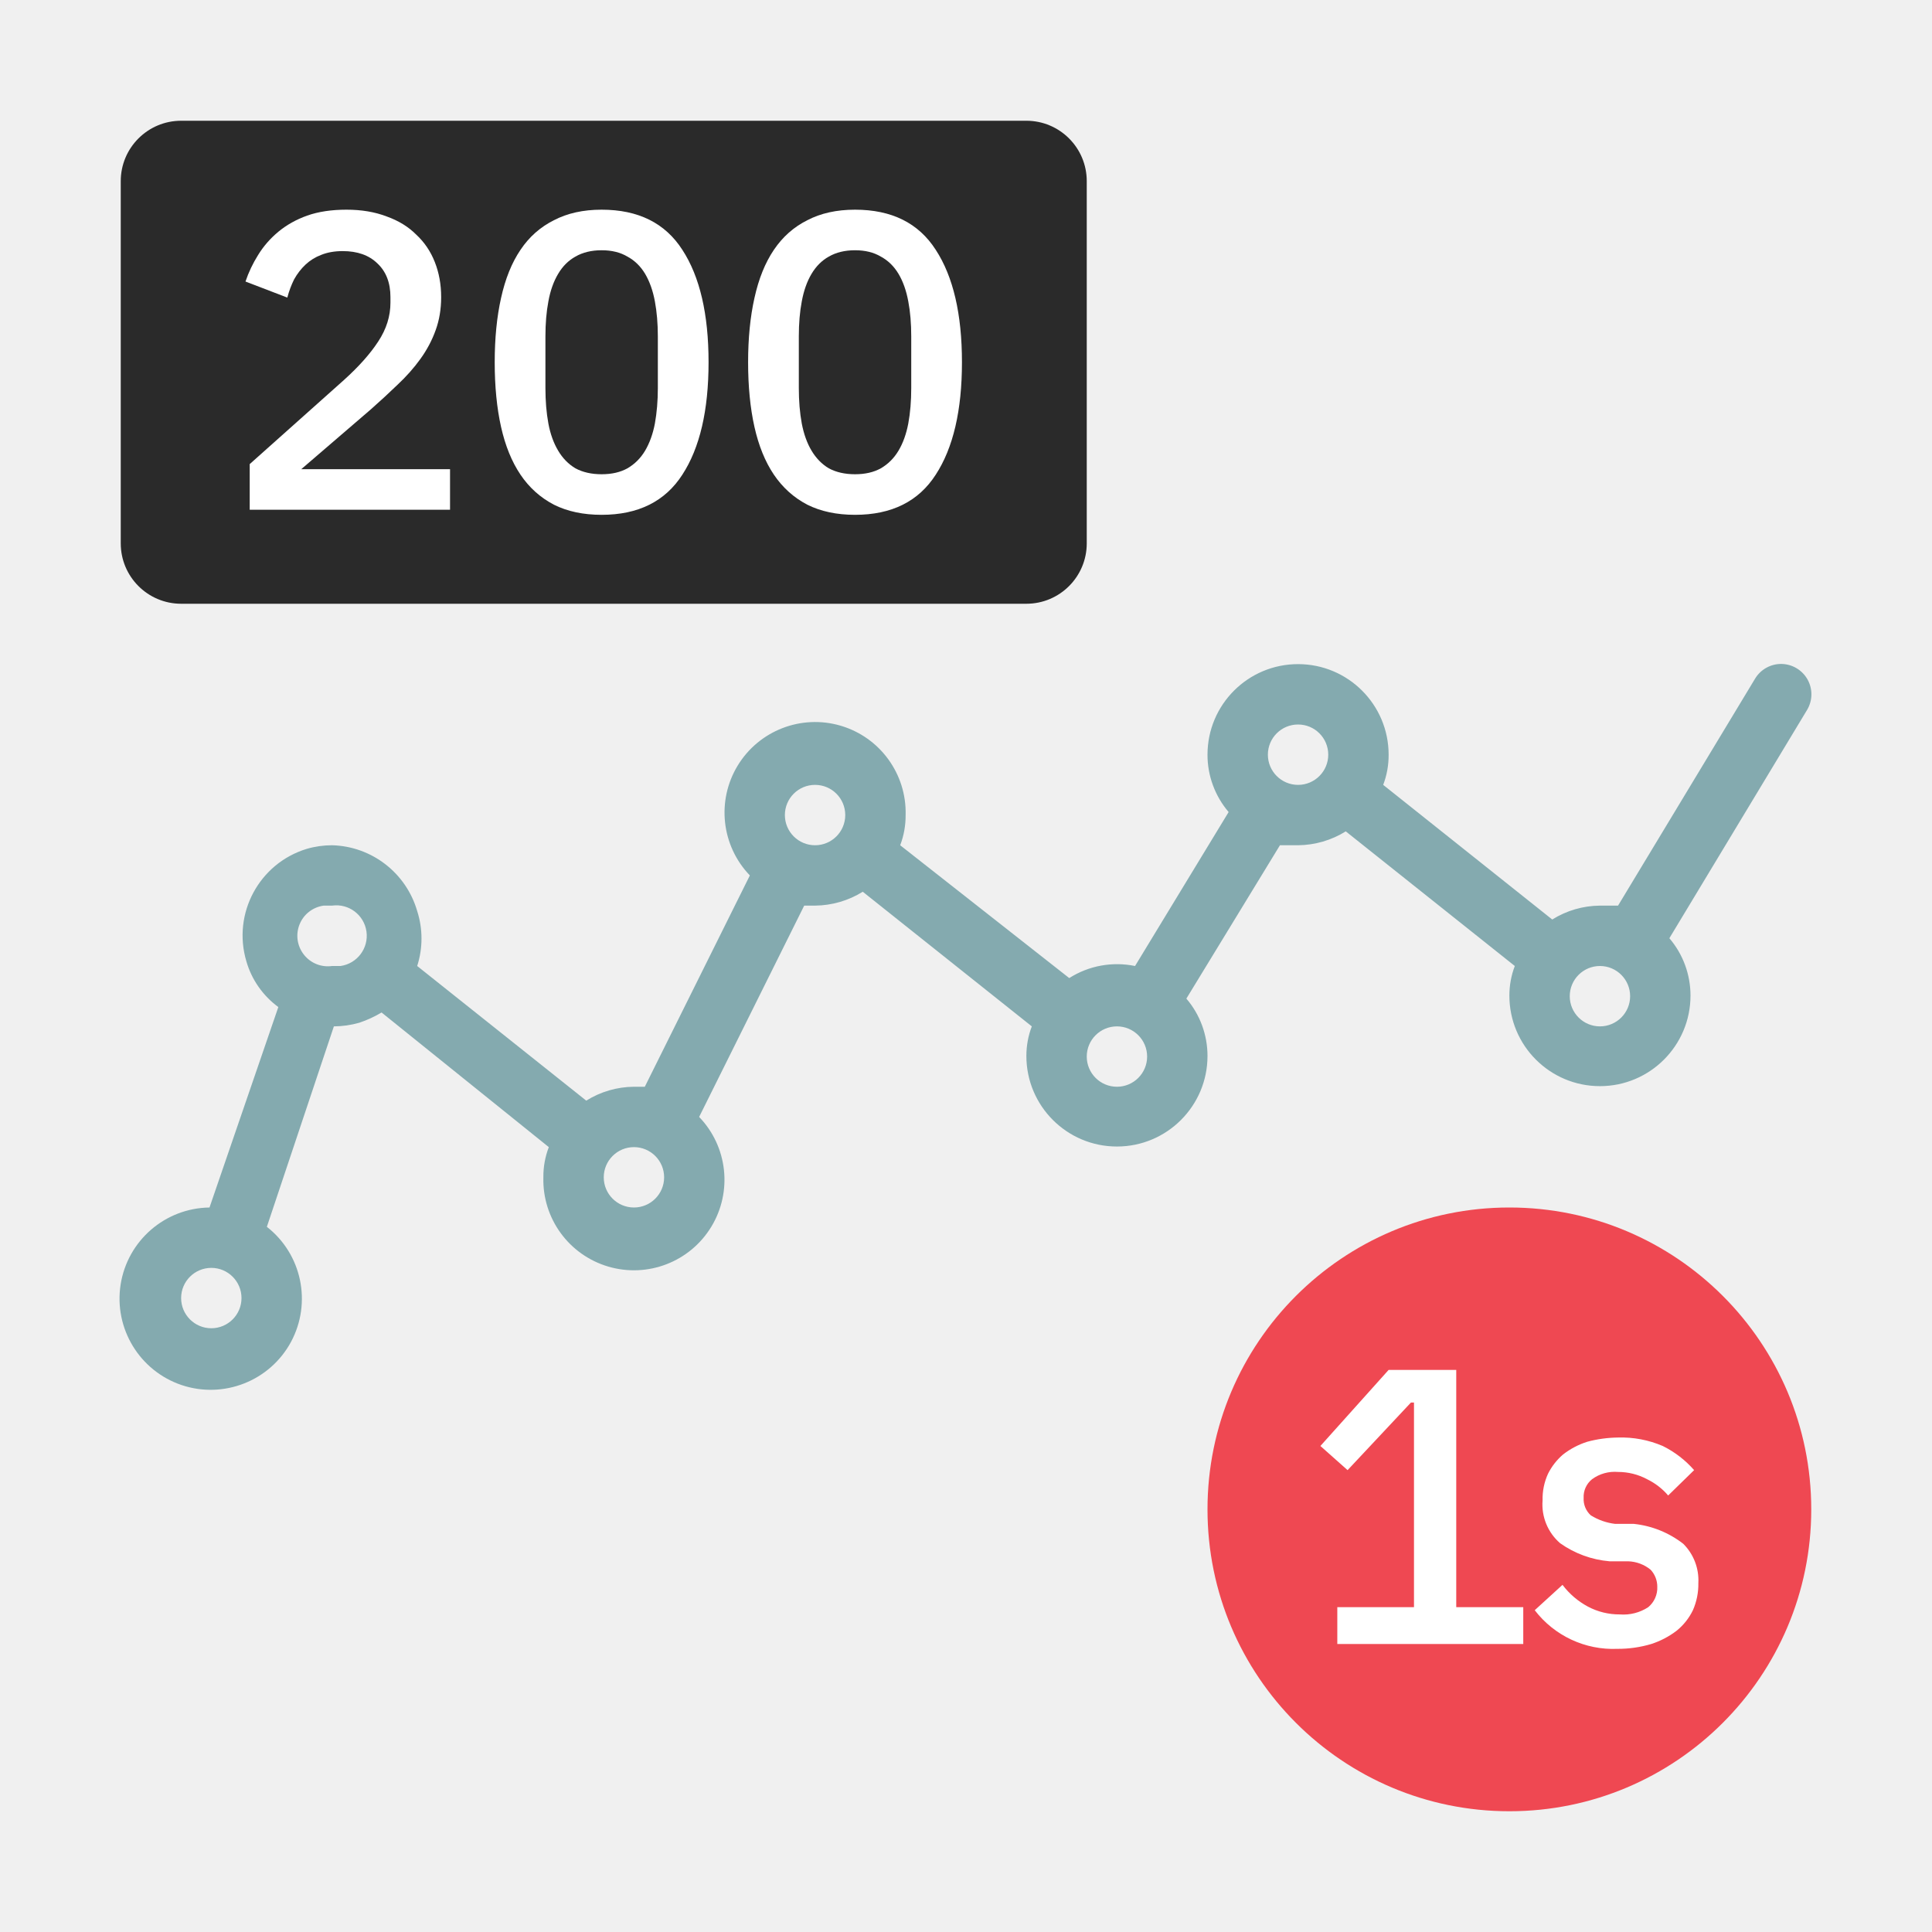
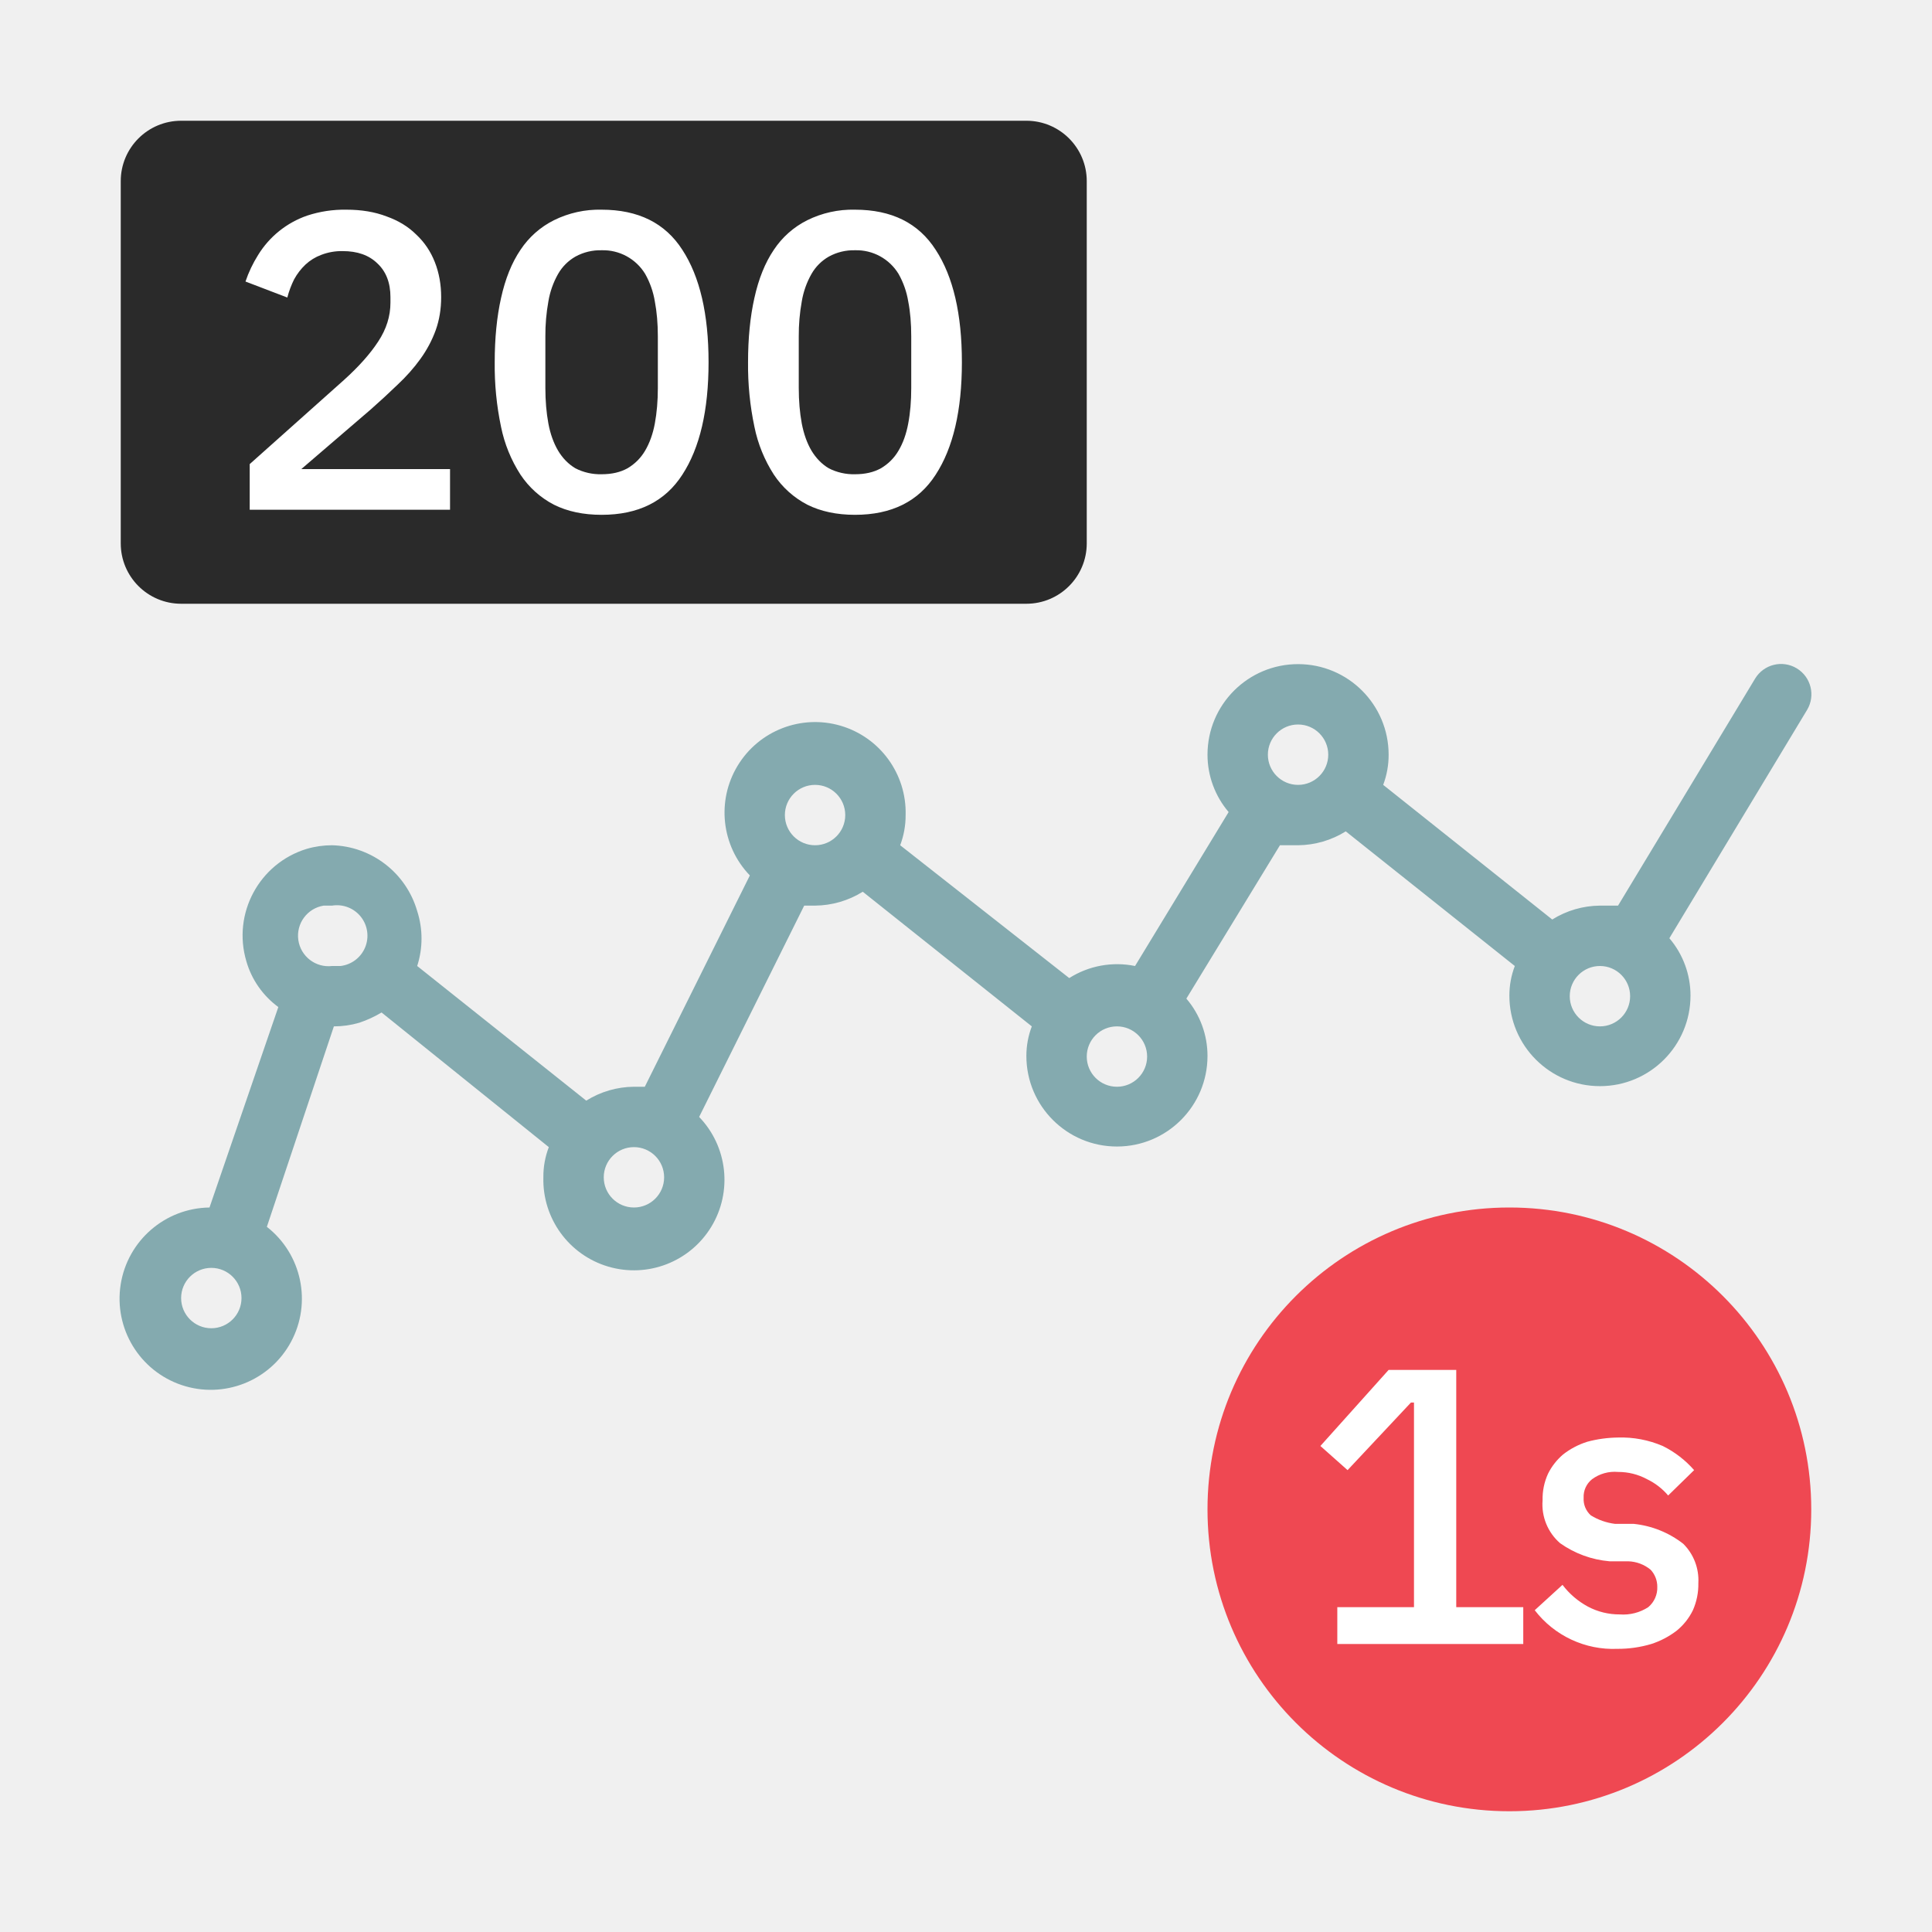
- <svg xmlns="http://www.w3.org/2000/svg" width="32" height="32" viewBox="0 0 32 32" fill="none">
-   <path d="M25 30C27.761 30 30 27.761 30 25C30 22.239 27.761 20 25 20C22.239 20 20 22.239 20 25C20 27.761 22.239 30 25 30Z" fill="#EF4852" />
-   <path d="M22.15 27.23V26.62H23.42V23.23H23.37L22.32 24.35L21.87 23.95L23 22.69H24.12V26.62H25.23V27.23H22.15Z" fill="white" />
-   <path d="M26.79 27.31C26.256 27.333 25.745 27.094 25.42 26.67L25.88 26.25C25.992 26.399 26.136 26.522 26.3 26.61C26.463 26.697 26.645 26.741 26.83 26.74C26.995 26.753 27.161 26.711 27.3 26.62C27.4 26.537 27.456 26.411 27.45 26.28C27.45 26.177 27.411 26.076 27.34 26C27.236 25.914 27.105 25.865 26.97 25.86H26.66C26.365 25.835 26.082 25.732 25.84 25.56C25.636 25.383 25.528 25.12 25.55 24.85C25.546 24.699 25.577 24.548 25.64 24.41C25.701 24.288 25.786 24.179 25.89 24.09C26.01 23.997 26.145 23.926 26.29 23.88C26.456 23.835 26.628 23.812 26.8 23.81C27.054 23.802 27.306 23.85 27.54 23.95C27.738 24.048 27.915 24.184 28.06 24.35L27.63 24.77C27.534 24.657 27.414 24.565 27.28 24.5C27.133 24.421 26.967 24.38 26.8 24.38C26.647 24.367 26.494 24.409 26.37 24.5C26.276 24.575 26.224 24.691 26.23 24.81C26.224 24.92 26.268 25.027 26.35 25.1C26.472 25.175 26.608 25.223 26.75 25.24H27.06C27.359 25.271 27.643 25.386 27.88 25.57C28.052 25.741 28.143 25.978 28.13 26.22C28.133 26.375 28.102 26.529 28.04 26.67C27.976 26.802 27.884 26.918 27.77 27.01C27.643 27.107 27.501 27.181 27.35 27.23C27.168 27.284 26.98 27.311 26.79 27.31Z" fill="white" />
-   <path d="M29.93 11.76C30.023 11.606 30.027 11.415 29.94 11.257C29.853 11.1 29.689 11.001 29.51 10.997C29.331 10.994 29.163 11.086 29.07 11.24L26.8 15H26.5C26.22 15.002 25.947 15.082 25.71 15.23L22.91 13C22.971 12.84 23.001 12.671 23 12.5C23 11.671 22.328 11 21.5 11C20.671 11 20 11.671 20 12.5C19.999 12.848 20.124 13.185 20.35 13.45L18.8 16C18.424 15.923 18.034 15.994 17.71 16.2L14.91 14C14.971 13.84 15.001 13.671 15 13.5C15.018 12.819 14.576 12.212 13.924 12.02C13.271 11.828 12.571 12.1 12.218 12.681C11.865 13.263 11.948 14.009 12.42 14.5L10.68 18H10.5C10.22 18.002 9.947 18.082 9.71 18.23L6.91 16C7.005 15.704 7.005 15.386 6.91 15.09C6.727 14.458 6.157 14.017 5.5 14C5.358 14 5.216 14.02 5.08 14.06C4.293 14.3 3.846 15.13 4.08 15.92C4.167 16.225 4.354 16.492 4.61 16.68L3.47 20C2.734 20.01 2.113 20.548 1.998 21.275C1.884 22.002 2.311 22.706 3.008 22.941C3.705 23.175 4.471 22.873 4.82 22.226C5.168 21.578 5 20.773 4.42 20.32L5.53 17C5.672 16.999 5.813 16.979 5.95 16.94C6.079 16.897 6.203 16.84 6.32 16.77L9.09 19C9.029 19.159 8.998 19.329 9 19.5C8.981 20.18 9.423 20.787 10.076 20.979C10.729 21.171 11.429 20.9 11.782 20.318C12.135 19.736 12.052 18.99 11.58 18.5L13.32 15H13.5C13.779 14.997 14.053 14.918 14.29 14.77L17.09 17C17.03 17.156 17 17.322 17 17.49C17 18.318 17.671 18.99 18.5 18.99C19.328 18.99 20 18.318 20 17.49C20 17.141 19.876 16.804 19.65 16.54L21.2 14H21.5C21.779 13.997 22.053 13.918 22.29 13.77L25.09 16C25.03 16.156 25 16.322 25 16.49C25 17.318 25.671 17.99 26.5 17.99C27.328 17.99 28 17.318 28 16.49C28 16.141 27.876 15.804 27.65 15.54L29.93 11.76ZM3.5 22C3.224 22 3 21.776 3 21.5C3 21.224 3.224 21 3.5 21C3.776 21 4 21.224 4 21.5C4 21.776 3.776 22 3.5 22ZM5.64 16H5.5C5.321 16.025 5.143 15.953 5.032 15.81C4.921 15.668 4.894 15.477 4.962 15.31C5.029 15.143 5.181 15.025 5.36 15H5.5C5.776 14.961 6.031 15.153 6.07 15.43C6.108 15.706 5.916 15.961 5.64 16ZM10.5 20C10.224 20 10 19.776 10 19.5C10 19.224 10.224 19 10.5 19C10.776 19 11 19.224 11 19.5C11 19.776 10.776 20 10.5 20ZM13.5 14C13.224 14 13 13.776 13 13.5C13 13.223 13.224 13 13.5 13C13.776 13 14 13.223 14 13.5C14 13.776 13.776 14 13.5 14ZM18.5 18C18.224 18 18 17.776 18 17.5C18 17.224 18.224 17 18.5 17C18.776 17 19 17.224 19 17.5C19 17.776 18.776 18 18.5 18ZM21.5 13C21.224 13 21 12.776 21 12.5C21 12.223 21.224 12 21.5 12C21.776 12 22 12.223 22 12.5C22 12.776 21.776 13 21.5 13ZM26.5 17C26.224 17 26 16.776 26 16.5C26 16.224 26.224 16 26.5 16C26.776 16 27 16.224 27 16.5C27 16.776 26.776 17 26.5 17Z" fill="#84AAAF" />
-   <path d="M17 2H3C2.448 2 2 2.448 2 3V9C2 9.552 2.448 10 3 10H17C17.552 10 18 9.552 18 9V3C18 2.448 17.552 2 17 2Z" fill="#2A2A2A" />
-   <path d="M7.454 8.443H4.136V7.687L5.697 6.294C5.945 6.07 6.134 5.857 6.264 5.657C6.4 5.451 6.467 5.237 6.467 5.013V4.922C6.467 4.684 6.395 4.497 6.25 4.362C6.11 4.226 5.919 4.159 5.676 4.159C5.541 4.159 5.422 4.18 5.319 4.222C5.221 4.259 5.135 4.313 5.06 4.383C4.986 4.453 4.923 4.534 4.871 4.628C4.825 4.721 4.787 4.821 4.759 4.929L4.066 4.663C4.118 4.509 4.188 4.362 4.276 4.222C4.365 4.077 4.477 3.949 4.612 3.837C4.748 3.725 4.906 3.636 5.088 3.571C5.275 3.505 5.492 3.473 5.739 3.473C5.987 3.473 6.208 3.51 6.404 3.585C6.6 3.655 6.764 3.755 6.894 3.886C7.03 4.012 7.132 4.163 7.202 4.341C7.272 4.518 7.307 4.712 7.307 4.922C7.307 5.118 7.277 5.3 7.216 5.468C7.156 5.636 7.072 5.794 6.964 5.944C6.857 6.093 6.731 6.235 6.586 6.371C6.446 6.506 6.297 6.644 6.138 6.784L4.99 7.771H7.454V8.443Z" fill="white" />
-   <path d="M9.965 8.527C9.661 8.527 9.398 8.471 9.174 8.359C8.95 8.242 8.765 8.076 8.621 7.862C8.476 7.647 8.369 7.383 8.299 7.071C8.229 6.758 8.194 6.401 8.194 6C8.194 5.603 8.229 5.248 8.299 4.936C8.369 4.618 8.476 4.352 8.621 4.138C8.765 3.923 8.95 3.76 9.174 3.648C9.398 3.531 9.661 3.473 9.965 3.473C10.571 3.473 11.017 3.694 11.302 4.138C11.591 4.581 11.736 5.202 11.736 6C11.736 6.798 11.591 7.418 11.302 7.862C11.017 8.305 10.571 8.527 9.965 8.527ZM9.965 7.855C10.133 7.855 10.275 7.822 10.392 7.757C10.513 7.687 10.611 7.589 10.686 7.463C10.76 7.337 10.814 7.187 10.847 7.015C10.879 6.837 10.896 6.641 10.896 6.427V5.573C10.896 5.358 10.879 5.164 10.847 4.992C10.814 4.814 10.76 4.663 10.686 4.537C10.611 4.411 10.513 4.315 10.392 4.25C10.275 4.18 10.133 4.145 9.965 4.145C9.797 4.145 9.652 4.18 9.531 4.25C9.414 4.315 9.318 4.411 9.244 4.537C9.169 4.663 9.115 4.814 9.083 4.992C9.05 5.164 9.034 5.358 9.034 5.573V6.427C9.034 6.641 9.05 6.837 9.083 7.015C9.115 7.187 9.169 7.337 9.244 7.463C9.318 7.589 9.414 7.687 9.531 7.757C9.652 7.822 9.797 7.855 9.965 7.855Z" fill="white" />
-   <path d="M14.162 8.527C13.859 8.527 13.595 8.471 13.371 8.359C13.147 8.242 12.963 8.076 12.818 7.862C12.673 7.647 12.566 7.383 12.496 7.071C12.426 6.758 12.391 6.401 12.391 6C12.391 5.603 12.426 5.248 12.496 4.936C12.566 4.618 12.673 4.352 12.818 4.138C12.963 3.923 13.147 3.76 13.371 3.648C13.595 3.531 13.859 3.473 14.162 3.473C14.769 3.473 15.214 3.694 15.499 4.138C15.788 4.581 15.933 5.202 15.933 6C15.933 6.798 15.788 7.418 15.499 7.862C15.214 8.305 14.769 8.527 14.162 8.527ZM14.162 7.855C14.33 7.855 14.472 7.822 14.589 7.757C14.71 7.687 14.808 7.589 14.883 7.463C14.958 7.337 15.011 7.187 15.044 7.015C15.077 6.837 15.093 6.641 15.093 6.427V5.573C15.093 5.358 15.077 5.164 15.044 4.992C15.011 4.814 14.958 4.663 14.883 4.537C14.808 4.411 14.71 4.315 14.589 4.25C14.472 4.18 14.33 4.145 14.162 4.145C13.994 4.145 13.849 4.18 13.728 4.25C13.611 4.315 13.516 4.411 13.441 4.537C13.366 4.663 13.313 4.814 13.28 4.992C13.247 5.164 13.231 5.358 13.231 5.573V6.427C13.231 6.641 13.247 6.837 13.28 7.015C13.313 7.187 13.366 7.337 13.441 7.463C13.516 7.589 13.611 7.687 13.728 7.757C13.849 7.822 13.994 7.855 14.162 7.855Z" fill="white" />
+ <svg xmlns="http://www.w3.org/2000/svg" width="32" height="32" fill="none">
+   <path d="M25 30a5 5 0 1 0 0-10 5 5 0 0 0 0 10Z" fill="#EF4852" />
+   <path d="M22.15 27.23v-.61h1.27v-3.39h-.05l-1.05 1.12-.45-.4L23 22.69h1.12v3.93h1.11v.61h-3.08ZM26.79 27.31a1.64 1.64 0 0 1-1.37-.64l.46-.42a1.3 1.3 0 0 0 .42.36c.163.087.345.131.53.13a.76.76 0 0 0 .47-.12.42.42 0 0 0 .15-.34.41.41 0 0 0-.11-.28.61.61 0 0 0-.37-.14h-.31a1.66 1.66 0 0 1-.82-.3.85.85 0 0 1-.29-.71 1 1 0 0 1 .09-.44c.06-.122.146-.231.25-.32a1.27 1.27 0 0 1 .4-.21c.166-.045.338-.068.51-.07.254-.008.506.04.74.14.198.098.375.234.52.4l-.43.42a1.06 1.06 0 0 0-.35-.27 1 1 0 0 0-.48-.12.63.63 0 0 0-.43.12.37.37 0 0 0-.14.31.36.36 0 0 0 .12.29 1 1 0 0 0 .4.14h.31a1.6 1.6 0 0 1 .82.33.85.85 0 0 1 .25.65 1.06 1.06 0 0 1-.09.45 1 1 0 0 1-.27.34 1.4 1.4 0 0 1-.42.22c-.182.054-.37.081-.56.08Z" fill="#fff" />
+   <path d="M29.93 11.76a.502.502 0 1 0-.86-.52L26.8 15h-.3c-.28.002-.553.082-.79.23L22.91 13c.06-.16.091-.33.09-.5a1.5 1.5 0 1 0-3 0c0 .348.124.685.35.95L18.8 16a1.48 1.48 0 0 0-1.09.2l-2.8-2.2c.06-.16.091-.33.09-.5a1.5 1.5 0 1 0-2.58 1L10.68 18h-.18c-.28.002-.553.082-.79.23L6.91 16a1.48 1.48 0 0 0 0-.91A1.51 1.51 0 0 0 5.5 14c-.142 0-.284.02-.42.06a1.5 1.5 0 0 0-1 1.86c.087.305.274.572.53.76L3.47 20a1.51 1.51 0 1 0 .95.32L5.53 17c.142 0 .283-.02.42-.06.129-.043.253-.1.37-.17L9.09 19c-.061.16-.092.329-.09.5a1.5 1.5 0 1 0 2.58-1l1.74-3.5h.18a1.52 1.52 0 0 0 .79-.23l2.8 2.23a1.37 1.37 0 0 0-.09.49 1.5 1.5 0 0 0 3 0 1.46 1.46 0 0 0-.35-.95L21.2 14h.3a1.52 1.52 0 0 0 .79-.23l2.8 2.23a1.37 1.37 0 0 0-.09.49 1.5 1.5 0 0 0 3 0 1.46 1.46 0 0 0-.35-.95l2.28-3.78ZM3.5 22a.5.5 0 1 1 0-1 .5.5 0 0 1 0 1Zm2.14-6H5.5a.505.505 0 0 1-.14-1h.14a.505.505 0 1 1 .14 1Zm4.86 4a.5.5 0 1 1 0-1 .5.5 0 0 1 0 1Zm3-6a.5.5 0 1 1 0-1 .5.5 0 0 1 0 1Zm5 4a.5.5 0 1 1 0-1 .5.5 0 0 1 0 1Zm3-5a.5.5 0 1 1 0-1 .5.5 0 0 1 0 1Zm5 4a.5.5 0 1 1 0-1 .5.5 0 0 1 0 1Z" fill="#84AAAF" />
+   <path d="M17 2H3a1 1 0 0 0-1 1v6a1 1 0 0 0 1 1h14a1 1 0 0 0 1-1V3a1 1 0 0 0-1-1Z" fill="#2A2A2A" />
+   <path d="M7.454 8.443H4.136v-.756l1.561-1.393c.248-.224.437-.437.567-.637.136-.206.203-.42.203-.644v-.091c0-.238-.072-.425-.217-.56-.14-.136-.33-.203-.574-.203a.938.938 0 0 0-.357.063.781.781 0 0 0-.259.16.981.981 0 0 0-.189.246 1.54 1.54 0 0 0-.112.3l-.693-.265c.052-.154.122-.301.21-.441a1.547 1.547 0 0 1 .812-.651 1.97 1.97 0 0 1 .651-.098c.248 0 .47.037.665.112.196.07.36.17.49.3.136.127.238.278.308.456.07.177.105.37.105.58 0 .197-.03.379-.09.547-.061.168-.145.326-.253.476-.107.149-.233.291-.378.427-.14.135-.289.273-.448.413L4.99 7.77h2.464v.672ZM9.965 8.527c-.304 0-.567-.056-.791-.168a1.487 1.487 0 0 1-.553-.497 2.305 2.305 0 0 1-.322-.791A4.928 4.928 0 0 1 8.194 6c0-.397.035-.752.105-1.064.07-.318.177-.584.322-.798a1.43 1.43 0 0 1 .553-.49 1.69 1.69 0 0 1 .79-.175c.607 0 1.053.221 1.338.665.289.443.434 1.064.434 1.862s-.145 1.418-.434 1.862c-.285.443-.73.665-1.337.665Zm0-.672c.168 0 .31-.033.427-.098a.808.808 0 0 0 .294-.294c.074-.126.128-.276.16-.448.033-.178.05-.374.05-.588v-.854c0-.215-.017-.409-.05-.581a1.378 1.378 0 0 0-.16-.455.816.816 0 0 0-.721-.392.854.854 0 0 0-.434.105.77.77 0 0 0-.287.287 1.376 1.376 0 0 0-.161.455 3.14 3.14 0 0 0-.05.58v.855c0 .214.017.41.05.588.032.172.086.322.16.448.075.126.171.224.288.294a.903.903 0 0 0 .434.098ZM14.162 8.527c-.303 0-.567-.056-.791-.168a1.487 1.487 0 0 1-.553-.497 2.306 2.306 0 0 1-.322-.791A4.928 4.928 0 0 1 12.39 6c0-.397.035-.752.105-1.064.07-.318.177-.584.322-.798a1.43 1.43 0 0 1 .553-.49 1.69 1.69 0 0 1 .79-.175c.608 0 1.053.221 1.338.665.29.443.434 1.064.434 1.862s-.145 1.418-.434 1.862c-.285.443-.73.665-1.337.665Zm0-.672c.168 0 .31-.033.427-.098a.806.806 0 0 0 .294-.294c.075-.126.128-.276.16-.448.034-.178.05-.374.05-.588v-.854c0-.215-.016-.409-.05-.581a1.374 1.374 0 0 0-.16-.455.816.816 0 0 0-.721-.392.854.854 0 0 0-.434.105.77.77 0 0 0-.287.287 1.378 1.378 0 0 0-.161.455 3.145 3.145 0 0 0-.05.58v.855c0 .214.017.41.05.588.033.172.086.322.16.448.076.126.171.224.288.294a.903.903 0 0 0 .434.098Z" fill="#fff" />
</svg>
